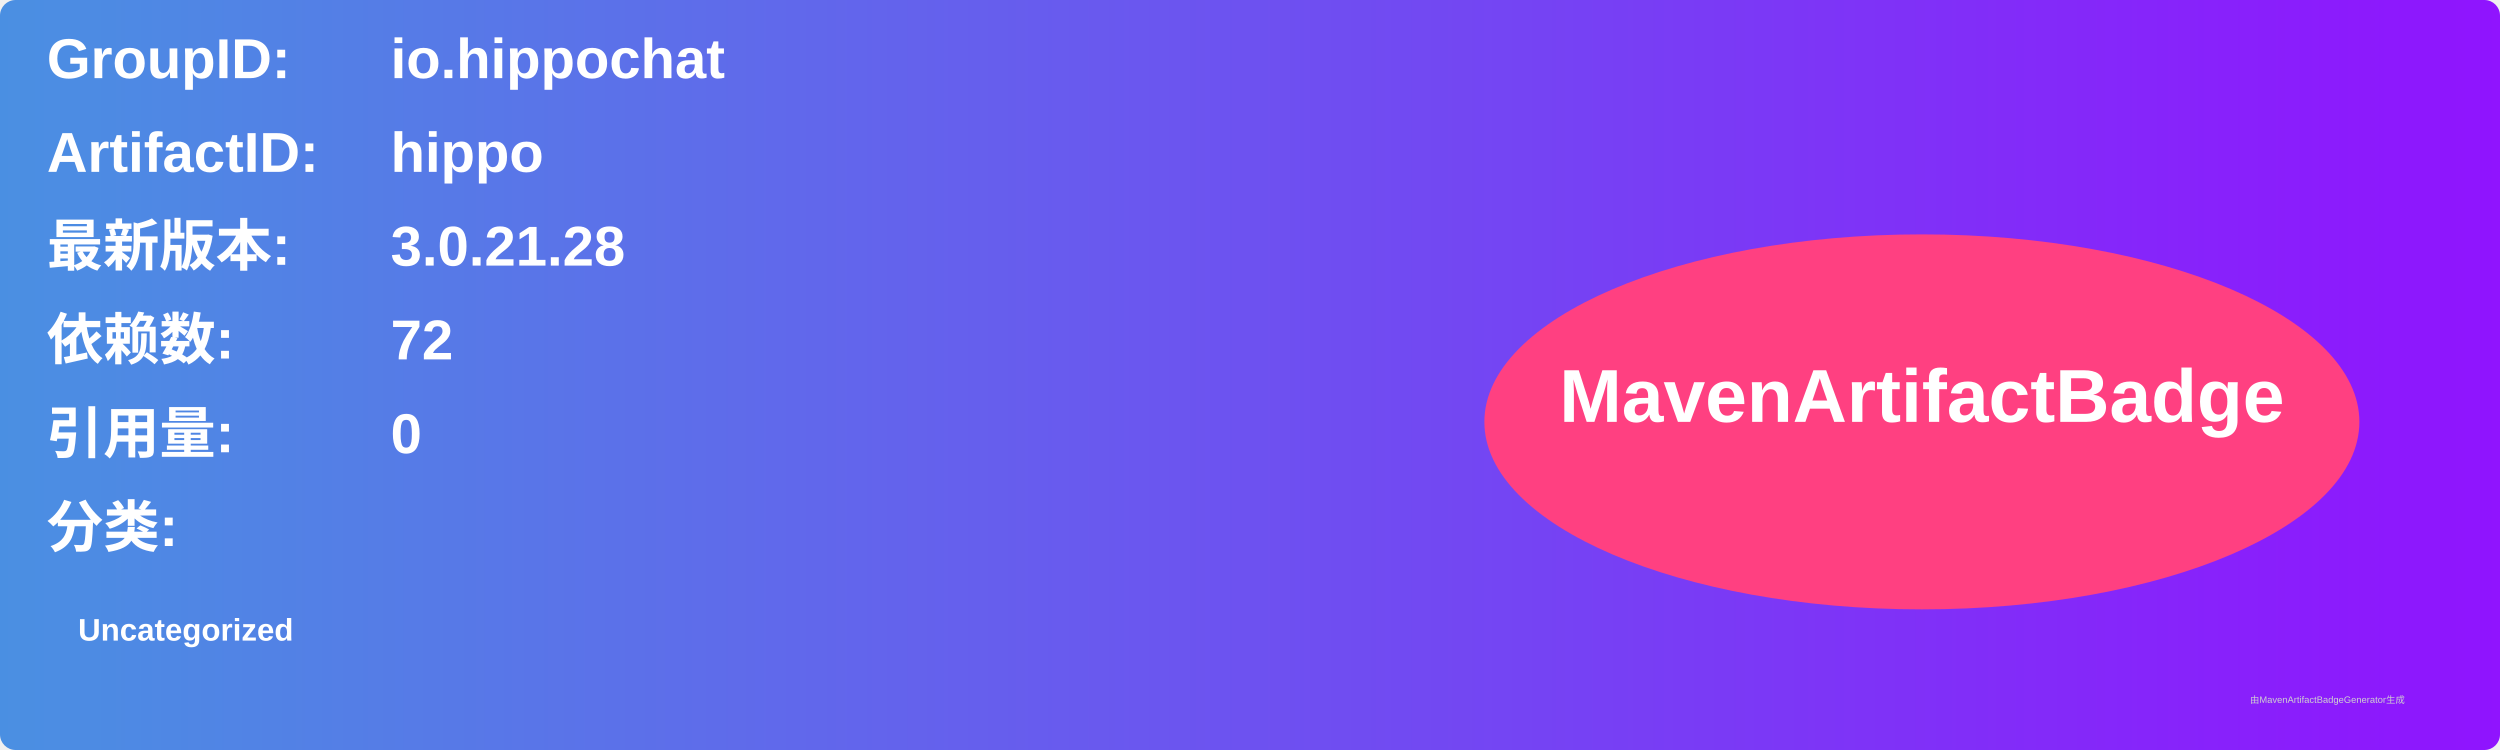
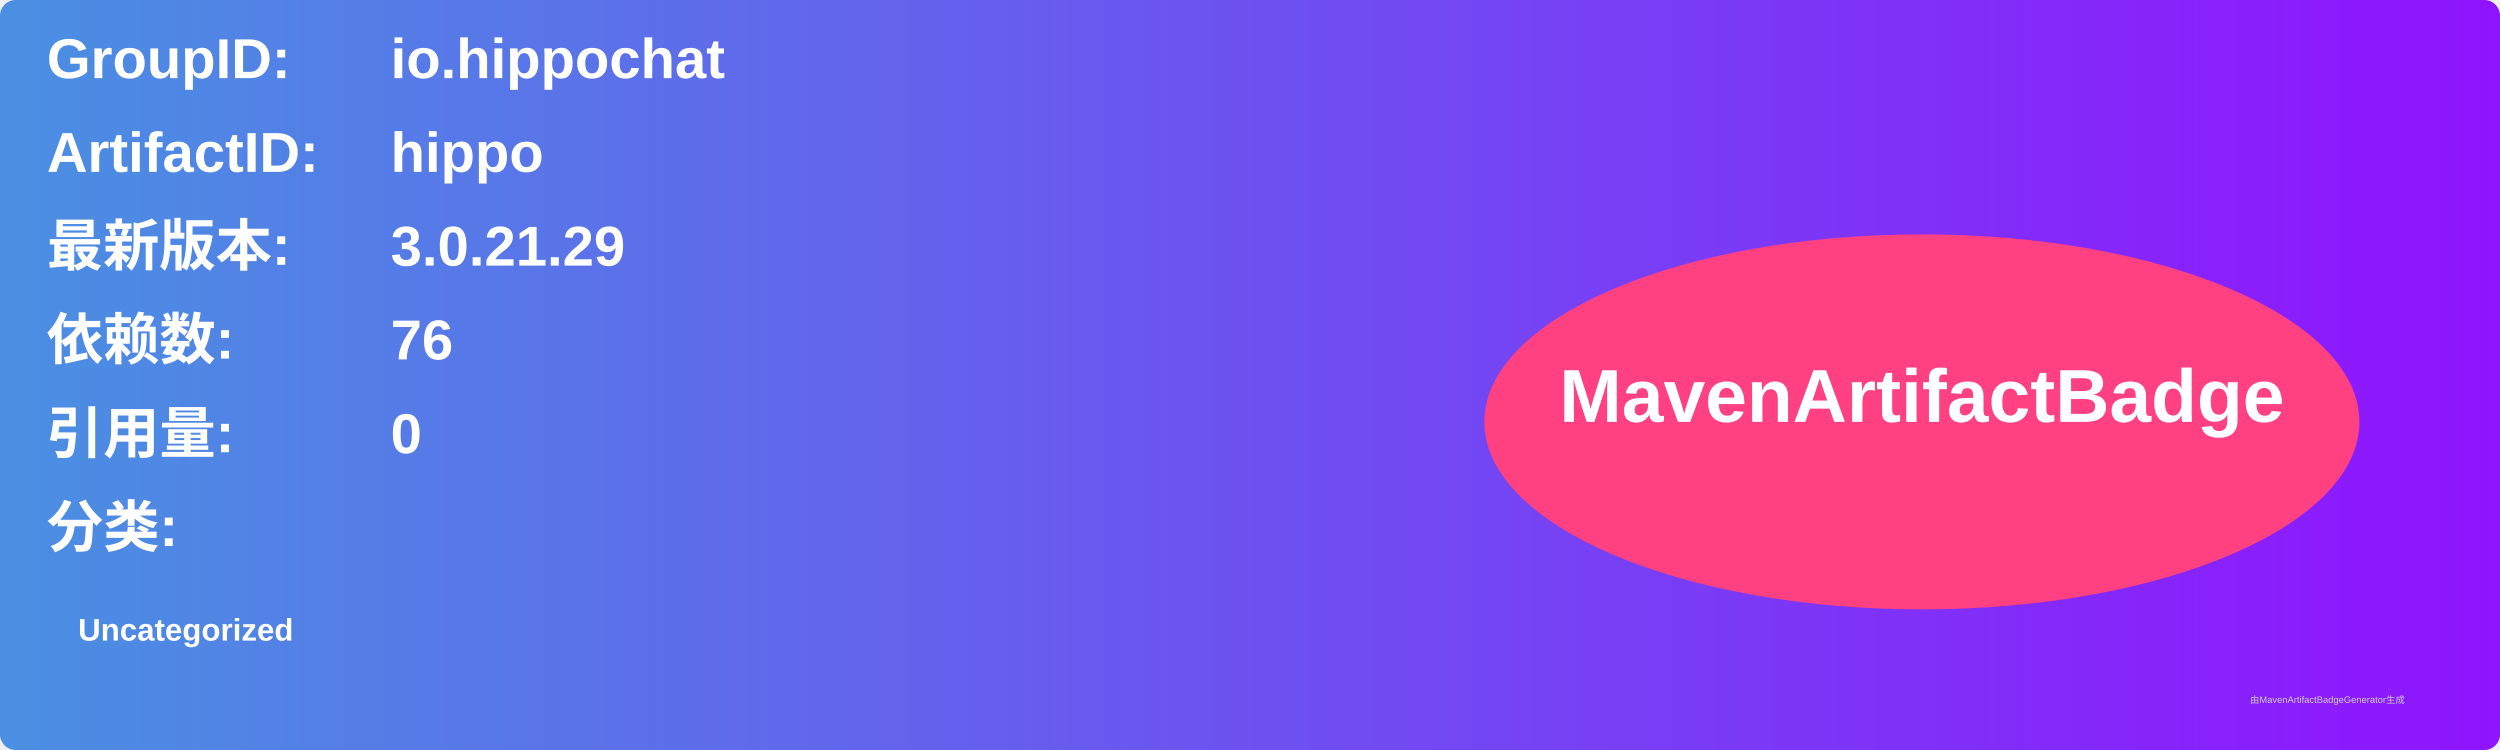
<svg xmlns="http://www.w3.org/2000/svg" width="800" height="240" viewBox="0 0 800 240">
  <linearGradient id="grad" x1="0%" y1="0%" x2="100%" y2="0%">
    <stop offset="0%" stop-color="#4a90e2" />
    <stop offset="100%" stop-color="#9013fe" />
  </linearGradient>
  <rect width="100%" height="100%" rx="5" ry="5" fill="url(#grad)" />
  <g transform="translate(15, 15)">
    <text x="0" y="10" font-family="Arial" font-size="18" fill="white" font-weight="bold" width="260">GroupID:</text>
    <text x="110" y="10" font-family="Arial" font-size="18" fill="white" font-weight="bold" width="460">io.hippochat</text>
    <text x="0" y="40" font-family="Arial" font-size="18" fill="white" font-weight="bold" width="260">ArtifactID:</text>
    <text x="110" y="40" font-family="Arial" font-size="18" fill="white" font-weight="bold" width="460">hippo</text>
    <text x="0" y="70" font-family="Arial" font-size="18" fill="white" font-weight="bold">最新版本:</text>
    <text x="110" y="70" font-family="Arial" font-size="18" fill="white" font-weight="bold">
-       <tspan font-weight="bold">3.0.21.28</tspan>
+       <tspan font-weight="bold">3.0.21.29</tspan>
    </text>
    <text x="0" y="100" font-family="Arial" font-size="18" fill="white" font-weight="bold">依赖数: </text>
    <text x="110" y="100" font-family="Arial" font-size="18" fill="white">
-       <tspan font-weight="bold">72</tspan>
+       <tspan font-weight="bold">76</tspan>
    </text>
    <text x="0" y="130" font-family="Arial" font-size="18" fill="white" font-weight="bold">引用量: </text>
    <text x="110" y="130" font-family="Arial" font-size="18" fill="white">
      <tspan font-weight="bold">0</tspan>
    </text>
    <text x="0" y="160" font-family="Arial" font-size="18" fill="white" font-weight="bold">分类:</text>
    <text x="10" y="190" font-family="Arial" font-size="10" fill="white">
      <tspan font-weight="bold">Uncategorized</tspan>
    </text>
    <ellipse cx="600" cy="120" rx="140" ry="60" fill="#ff4081" />
    <text x="600" y="120" text-anchor="middle" font-family="Arial" font-size="24" fill="white" font-weight="bold">MavenArtifactBadge</text>
  </g>
  <text x="720" y="225" font-family="Arial" font-size="3" fill="#d0d0d0">由MavenArtifactBadgeGenerator生成</text>
</svg>
